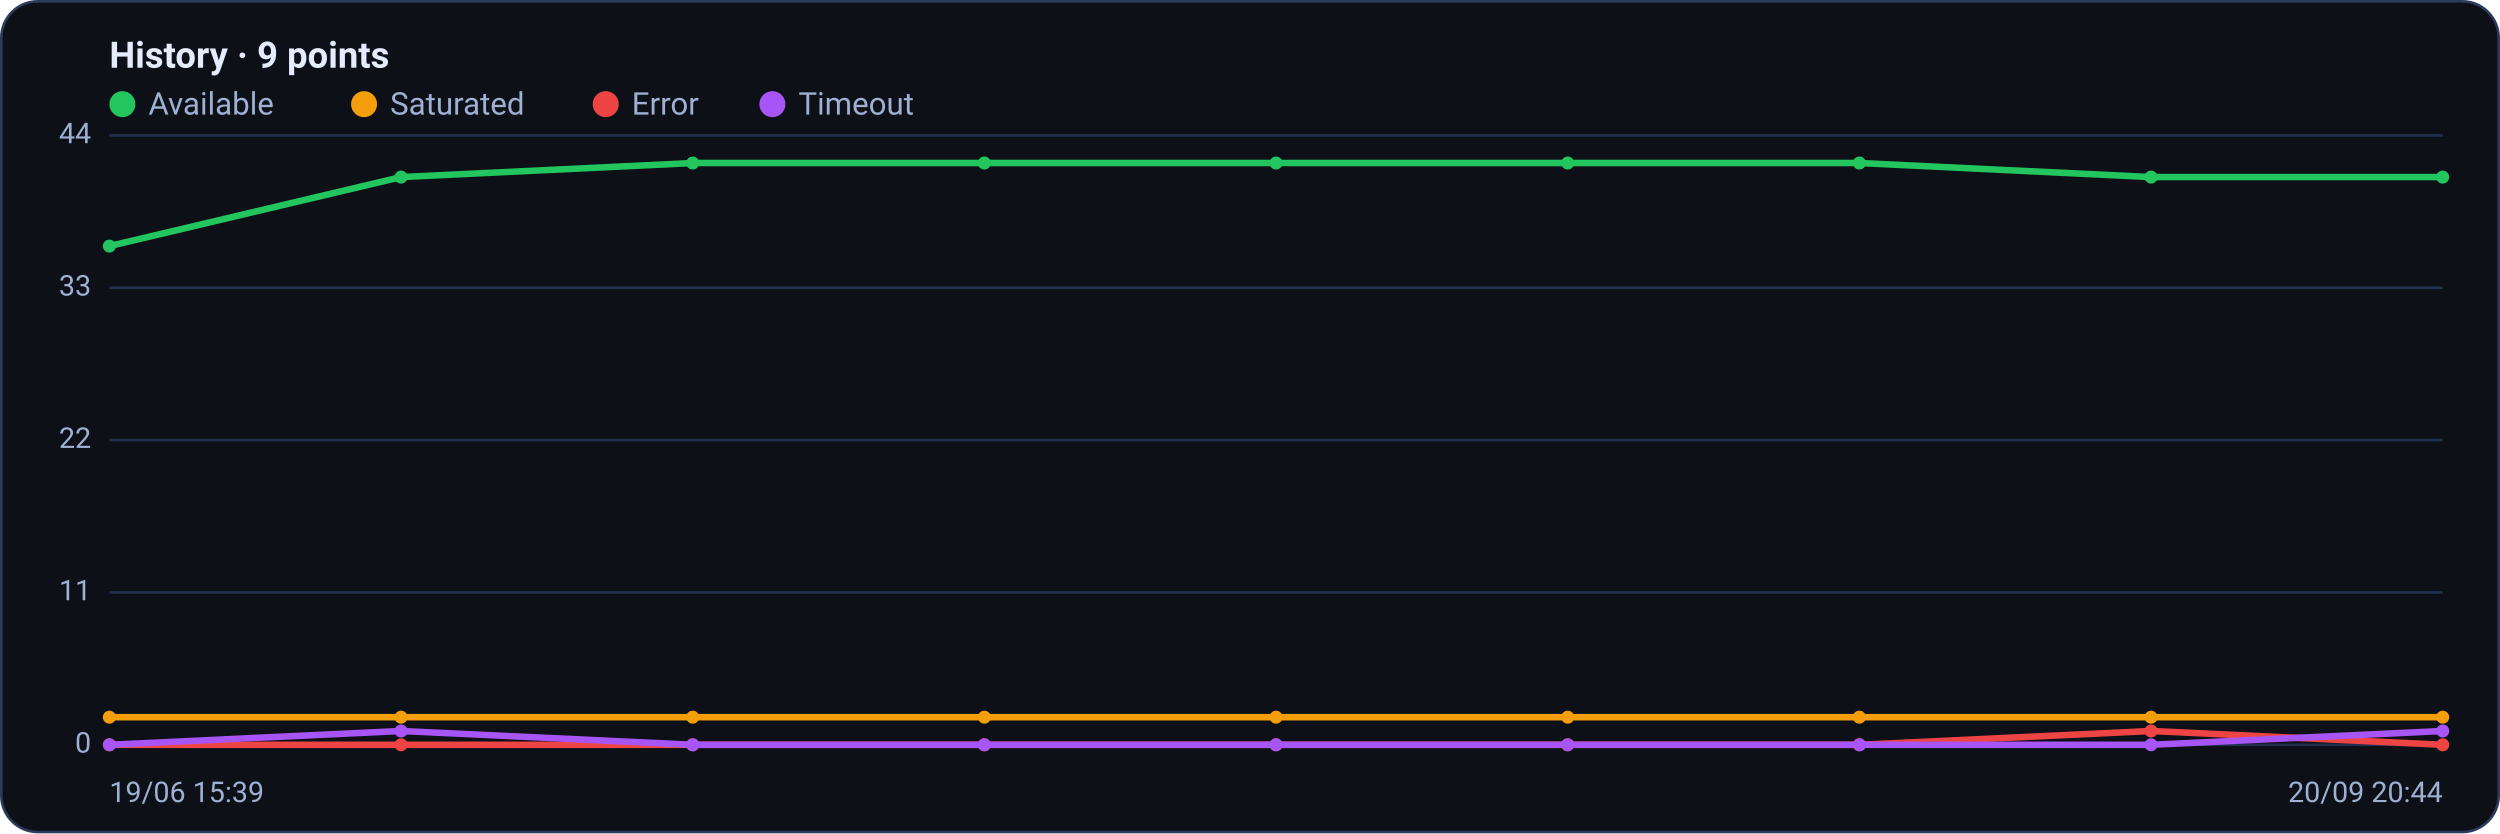
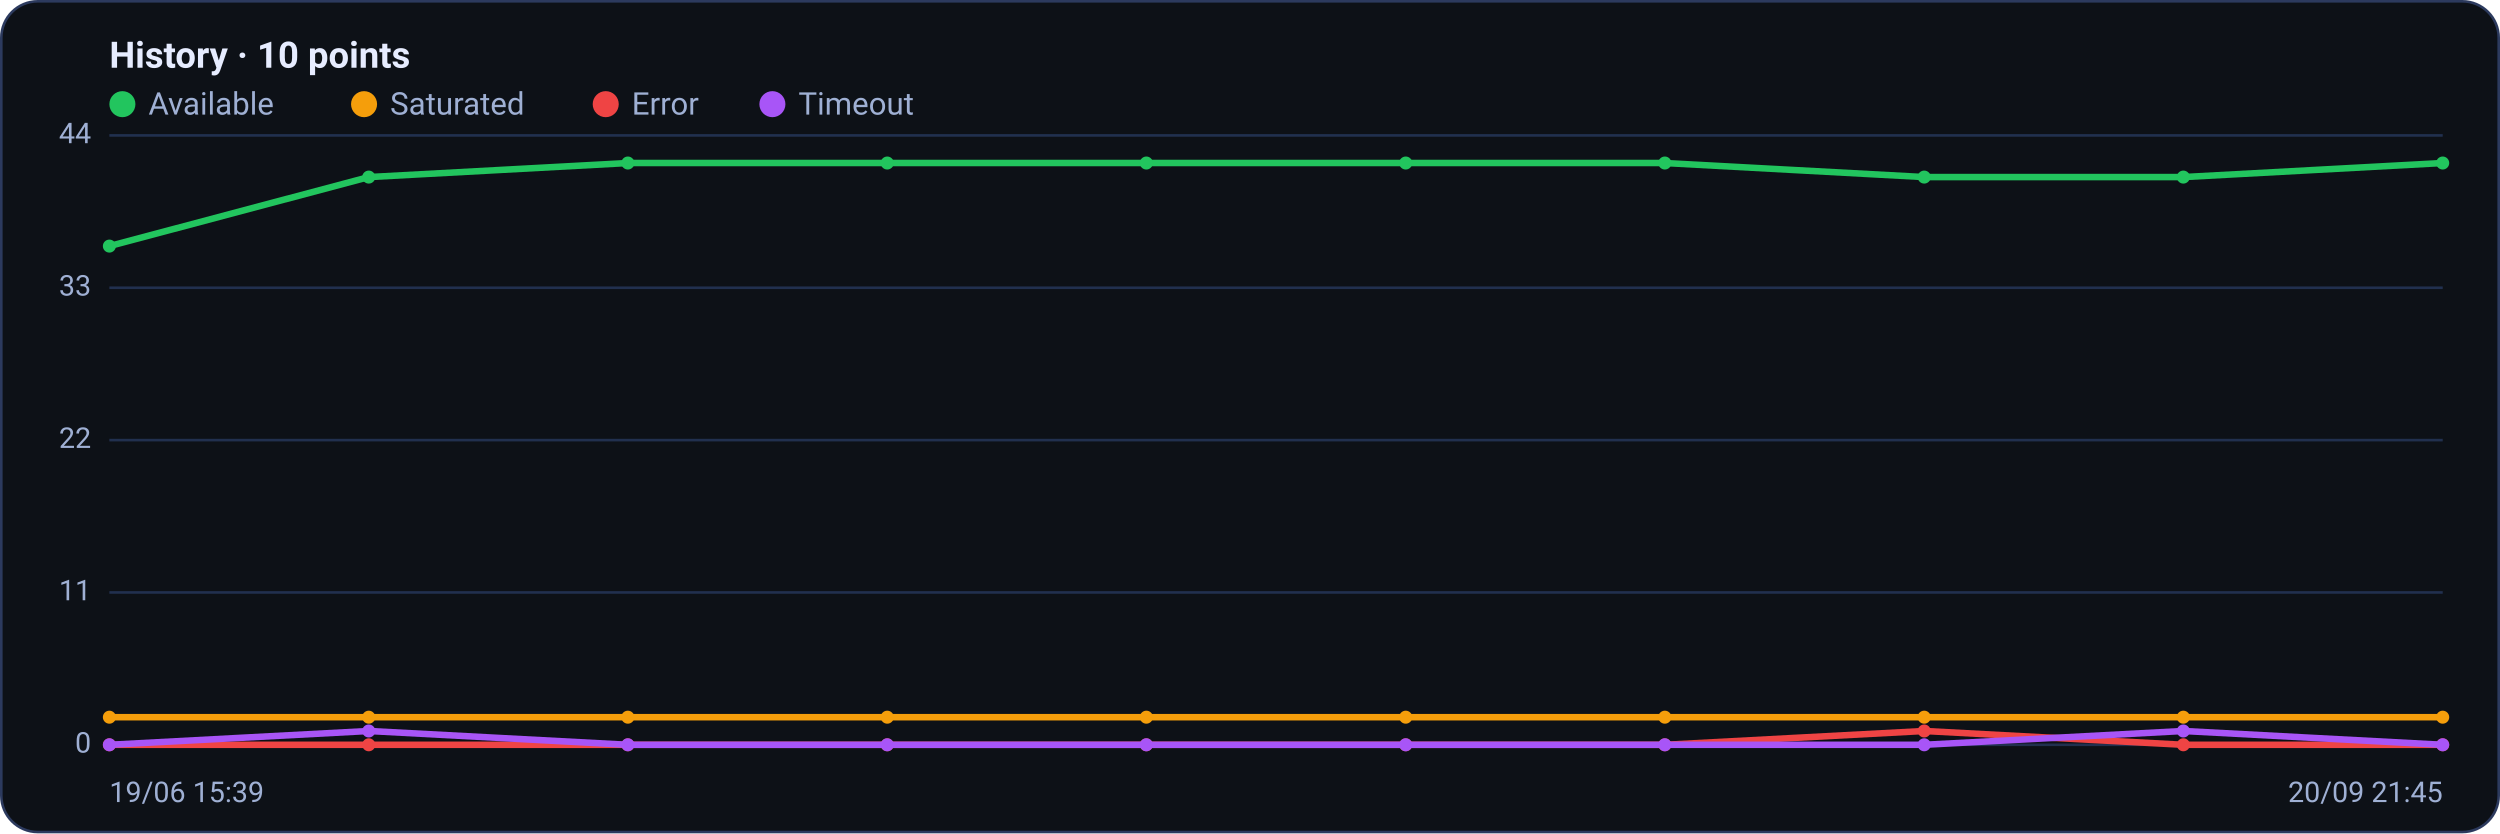
<svg xmlns="http://www.w3.org/2000/svg" viewBox="0 0 960 320" width="960" height="320" font-family="Segoe UI, system-ui, -apple-system, Roboto, Helvetica, Arial, sans-serif" role="img" aria-label="Availability history per region">
  <rect x="0.5" y="0.5" width="959" height="319" rx="14" fill="#0d1117" stroke="#2c3a5e" />
-   <text x="42" y="26" font-size="14" font-weight="600" fill="#e6ecff">History · 9 points</text>
+   <text x="42" y="26" font-size="14" font-weight="600" fill="#e6ecff">History · 10 points</text>
  <circle cx="47" cy="40" r="5" fill="#22c55e" />
  <text x="57" y="44" font-size="12" fill="#9fb0d4">Available</text>
  <circle cx="139.8" cy="40" r="5" fill="#f59e0b" />
  <text x="149.8" y="44" font-size="12" fill="#9fb0d4">Saturated</text>
  <circle cx="232.6" cy="40" r="5" fill="#ef4444" />
  <text x="242.6" y="44" font-size="12" fill="#9fb0d4">Error</text>
  <circle cx="296.6" cy="40" r="5" fill="#a855f7" />
  <text x="306.6" y="44" font-size="12" fill="#9fb0d4">Timeout</text>
  <line x1="42" y1="286.0" x2="938" y2="286.0" stroke="#21304f" stroke-width="1" />
  <text x="35" y="289.0" text-anchor="end" font-size="11" fill="#9fb0d4">0</text>
  <line x1="42" y1="227.5" x2="938" y2="227.5" stroke="#21304f" stroke-width="1" />
  <text x="35" y="230.5" text-anchor="end" font-size="11" fill="#9fb0d4">11</text>
  <line x1="42" y1="169.0" x2="938" y2="169.0" stroke="#21304f" stroke-width="1" />
  <text x="35" y="172.0" text-anchor="end" font-size="11" fill="#9fb0d4">22</text>
  <line x1="42" y1="110.5" x2="938" y2="110.5" stroke="#21304f" stroke-width="1" />
  <text x="35" y="113.5" text-anchor="end" font-size="11" fill="#9fb0d4">33</text>
  <line x1="42" y1="52.0" x2="938" y2="52.0" stroke="#21304f" stroke-width="1" />
  <text x="35" y="55.0" text-anchor="end" font-size="11" fill="#9fb0d4">44</text>
-   <polyline fill="none" stroke="#22c55e" stroke-width="2.5" stroke-linejoin="round" stroke-linecap="round" points="42.0,94.5 154.0,68.0 266.0,62.6 378.0,62.6 490.0,62.6 602.0,62.6 714.0,62.6 826.0,68.0 938.0,68.0" />
+   <polyline fill="none" stroke="#22c55e" stroke-width="2.5" stroke-linejoin="round" stroke-linecap="round" points="42.0,94.5 141.6,68.0 241.1,62.6 340.7,62.6 440.2,62.6 539.8,62.6 639.3,62.6 738.9,68.0 838.4,68.0 938.0,62.6" />
  <circle cx="42.0" cy="94.5" r="2.5" fill="#22c55e" />
-   <circle cx="154.0" cy="68.0" r="2.5" fill="#22c55e" />
-   <circle cx="266.0" cy="62.6" r="2.5" fill="#22c55e" />
-   <circle cx="378.0" cy="62.6" r="2.5" fill="#22c55e" />
-   <circle cx="490.0" cy="62.6" r="2.5" fill="#22c55e" />
-   <circle cx="602.0" cy="62.6" r="2.5" fill="#22c55e" />
-   <circle cx="714.0" cy="62.6" r="2.5" fill="#22c55e" />
-   <circle cx="826.0" cy="68.0" r="2.5" fill="#22c55e" />
-   <circle cx="938.0" cy="68.0" r="2.5" fill="#22c55e" />
-   <polyline fill="none" stroke="#f59e0b" stroke-width="2.5" stroke-linejoin="round" stroke-linecap="round" points="42.0,275.4 154.0,275.4 266.0,275.4 378.0,275.4 490.0,275.4 602.0,275.4 714.0,275.4 826.0,275.4 938.0,275.4" />
+   <circle cx="141.6" cy="68.0" r="2.5" fill="#22c55e" />
+   <circle cx="241.1" cy="62.6" r="2.5" fill="#22c55e" />
+   <circle cx="340.7" cy="62.6" r="2.5" fill="#22c55e" />
+   <circle cx="440.2" cy="62.6" r="2.5" fill="#22c55e" />
+   <circle cx="539.8" cy="62.6" r="2.5" fill="#22c55e" />
+   <circle cx="639.3" cy="62.6" r="2.5" fill="#22c55e" />
+   <circle cx="738.9" cy="68.0" r="2.5" fill="#22c55e" />
+   <circle cx="838.4" cy="68.0" r="2.5" fill="#22c55e" />
+   <circle cx="938.0" cy="62.6" r="2.5" fill="#22c55e" />
+   <polyline fill="none" stroke="#f59e0b" stroke-width="2.5" stroke-linejoin="round" stroke-linecap="round" points="42.0,275.4 141.6,275.4 241.1,275.4 340.7,275.4 440.2,275.4 539.8,275.4 639.3,275.4 738.9,275.4 838.4,275.4 938.0,275.4" />
  <circle cx="42.0" cy="275.4" r="2.5" fill="#f59e0b" />
-   <circle cx="154.0" cy="275.4" r="2.5" fill="#f59e0b" />
-   <circle cx="266.0" cy="275.4" r="2.5" fill="#f59e0b" />
-   <circle cx="378.0" cy="275.4" r="2.5" fill="#f59e0b" />
-   <circle cx="490.0" cy="275.4" r="2.5" fill="#f59e0b" />
-   <circle cx="602.0" cy="275.4" r="2.5" fill="#f59e0b" />
-   <circle cx="714.0" cy="275.4" r="2.5" fill="#f59e0b" />
-   <circle cx="826.0" cy="275.4" r="2.5" fill="#f59e0b" />
+   <circle cx="141.6" cy="275.4" r="2.5" fill="#f59e0b" />
+   <circle cx="241.1" cy="275.4" r="2.5" fill="#f59e0b" />
+   <circle cx="340.7" cy="275.4" r="2.5" fill="#f59e0b" />
+   <circle cx="440.2" cy="275.4" r="2.5" fill="#f59e0b" />
+   <circle cx="539.8" cy="275.4" r="2.5" fill="#f59e0b" />
+   <circle cx="639.3" cy="275.4" r="2.5" fill="#f59e0b" />
+   <circle cx="738.9" cy="275.4" r="2.5" fill="#f59e0b" />
+   <circle cx="838.4" cy="275.4" r="2.5" fill="#f59e0b" />
  <circle cx="938.0" cy="275.4" r="2.5" fill="#f59e0b" />
-   <polyline fill="none" stroke="#ef4444" stroke-width="2.5" stroke-linejoin="round" stroke-linecap="round" points="42.0,286.0 154.0,286.0 266.0,286.0 378.0,286.0 490.0,286.0 602.0,286.0 714.0,286.0 826.0,280.7 938.0,286.0" />
+   <polyline fill="none" stroke="#ef4444" stroke-width="2.5" stroke-linejoin="round" stroke-linecap="round" points="42.0,286.0 141.6,286.0 241.1,286.0 340.7,286.0 440.2,286.0 539.8,286.0 639.3,286.0 738.9,280.7 838.4,286.0 938.0,286.0" />
  <circle cx="42.0" cy="286.0" r="2.5" fill="#ef4444" />
-   <circle cx="154.0" cy="286.0" r="2.5" fill="#ef4444" />
-   <circle cx="266.0" cy="286.0" r="2.5" fill="#ef4444" />
-   <circle cx="378.0" cy="286.0" r="2.5" fill="#ef4444" />
-   <circle cx="490.0" cy="286.0" r="2.5" fill="#ef4444" />
-   <circle cx="602.0" cy="286.0" r="2.5" fill="#ef4444" />
-   <circle cx="714.0" cy="286.0" r="2.5" fill="#ef4444" />
-   <circle cx="826.0" cy="280.7" r="2.5" fill="#ef4444" />
+   <circle cx="141.6" cy="286.0" r="2.5" fill="#ef4444" />
+   <circle cx="241.1" cy="286.0" r="2.5" fill="#ef4444" />
+   <circle cx="340.7" cy="286.0" r="2.5" fill="#ef4444" />
+   <circle cx="440.2" cy="286.0" r="2.5" fill="#ef4444" />
+   <circle cx="539.8" cy="286.0" r="2.5" fill="#ef4444" />
+   <circle cx="639.3" cy="286.0" r="2.5" fill="#ef4444" />
+   <circle cx="738.9" cy="280.7" r="2.5" fill="#ef4444" />
+   <circle cx="838.4" cy="286.0" r="2.5" fill="#ef4444" />
  <circle cx="938.0" cy="286.0" r="2.5" fill="#ef4444" />
-   <polyline fill="none" stroke="#a855f7" stroke-width="2.5" stroke-linejoin="round" stroke-linecap="round" points="42.0,286.0 154.0,280.7 266.0,286.0 378.0,286.0 490.0,286.0 602.0,286.0 714.0,286.0 826.0,286.0 938.0,280.7" />
+   <polyline fill="none" stroke="#a855f7" stroke-width="2.5" stroke-linejoin="round" stroke-linecap="round" points="42.0,286.0 141.6,280.7 241.1,286.0 340.7,286.0 440.2,286.0 539.8,286.0 639.3,286.0 738.9,286.0 838.4,280.7 938.0,286.0" />
  <circle cx="42.0" cy="286.0" r="2.5" fill="#a855f7" />
-   <circle cx="154.0" cy="280.7" r="2.5" fill="#a855f7" />
-   <circle cx="266.0" cy="286.0" r="2.5" fill="#a855f7" />
-   <circle cx="378.0" cy="286.0" r="2.5" fill="#a855f7" />
-   <circle cx="490.0" cy="286.0" r="2.5" fill="#a855f7" />
-   <circle cx="602.0" cy="286.0" r="2.5" fill="#a855f7" />
-   <circle cx="714.0" cy="286.0" r="2.5" fill="#a855f7" />
-   <circle cx="826.0" cy="286.0" r="2.5" fill="#a855f7" />
-   <circle cx="938.0" cy="280.7" r="2.5" fill="#a855f7" />
+   <circle cx="141.6" cy="280.7" r="2.5" fill="#a855f7" />
+   <circle cx="241.1" cy="286.0" r="2.5" fill="#a855f7" />
+   <circle cx="340.7" cy="286.0" r="2.5" fill="#a855f7" />
+   <circle cx="440.2" cy="286.0" r="2.5" fill="#a855f7" />
+   <circle cx="539.8" cy="286.0" r="2.5" fill="#a855f7" />
+   <circle cx="639.3" cy="286.0" r="2.5" fill="#a855f7" />
+   <circle cx="738.9" cy="286.0" r="2.5" fill="#a855f7" />
+   <circle cx="838.4" cy="280.7" r="2.5" fill="#a855f7" />
+   <circle cx="938.0" cy="286.0" r="2.5" fill="#a855f7" />
  <text x="42" y="308" font-size="11" fill="#9fb0d4">19/06 15:39</text>
-   <text x="938" y="308" text-anchor="end" font-size="11" fill="#9fb0d4">20/09 20:44</text>
+   <text x="938" y="308" text-anchor="end" font-size="11" fill="#9fb0d4">20/09 21:45</text>
</svg>
